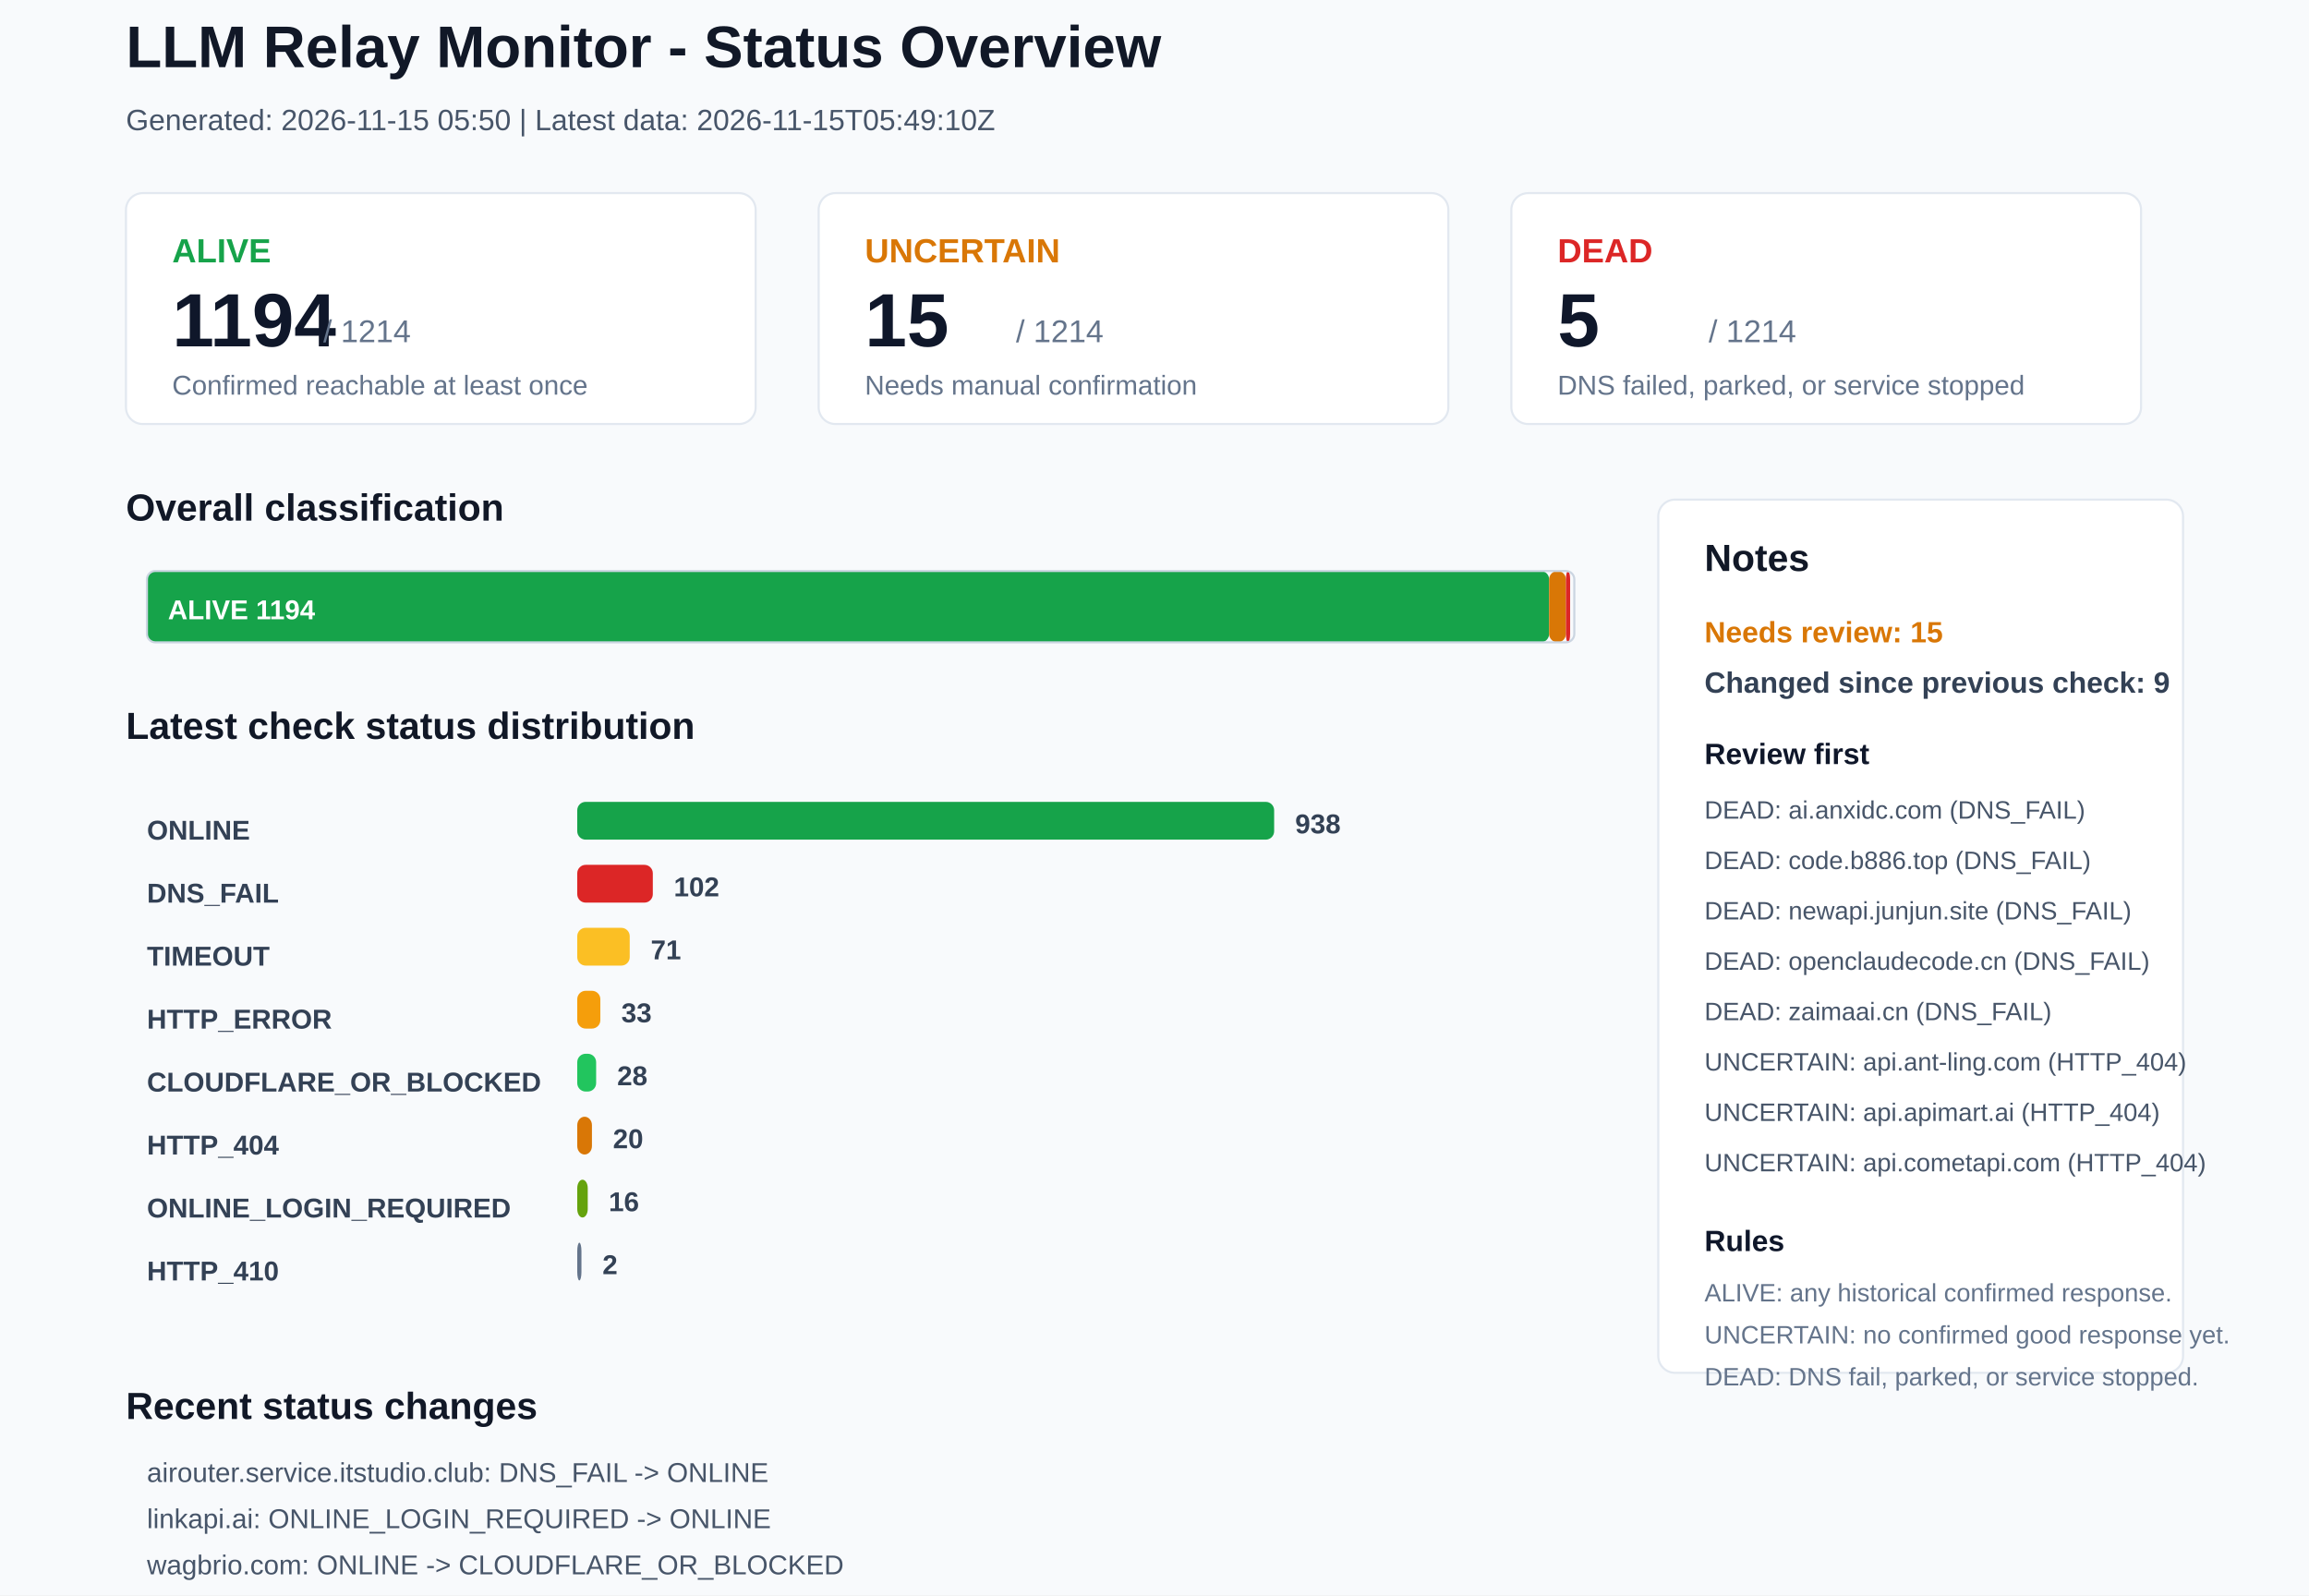
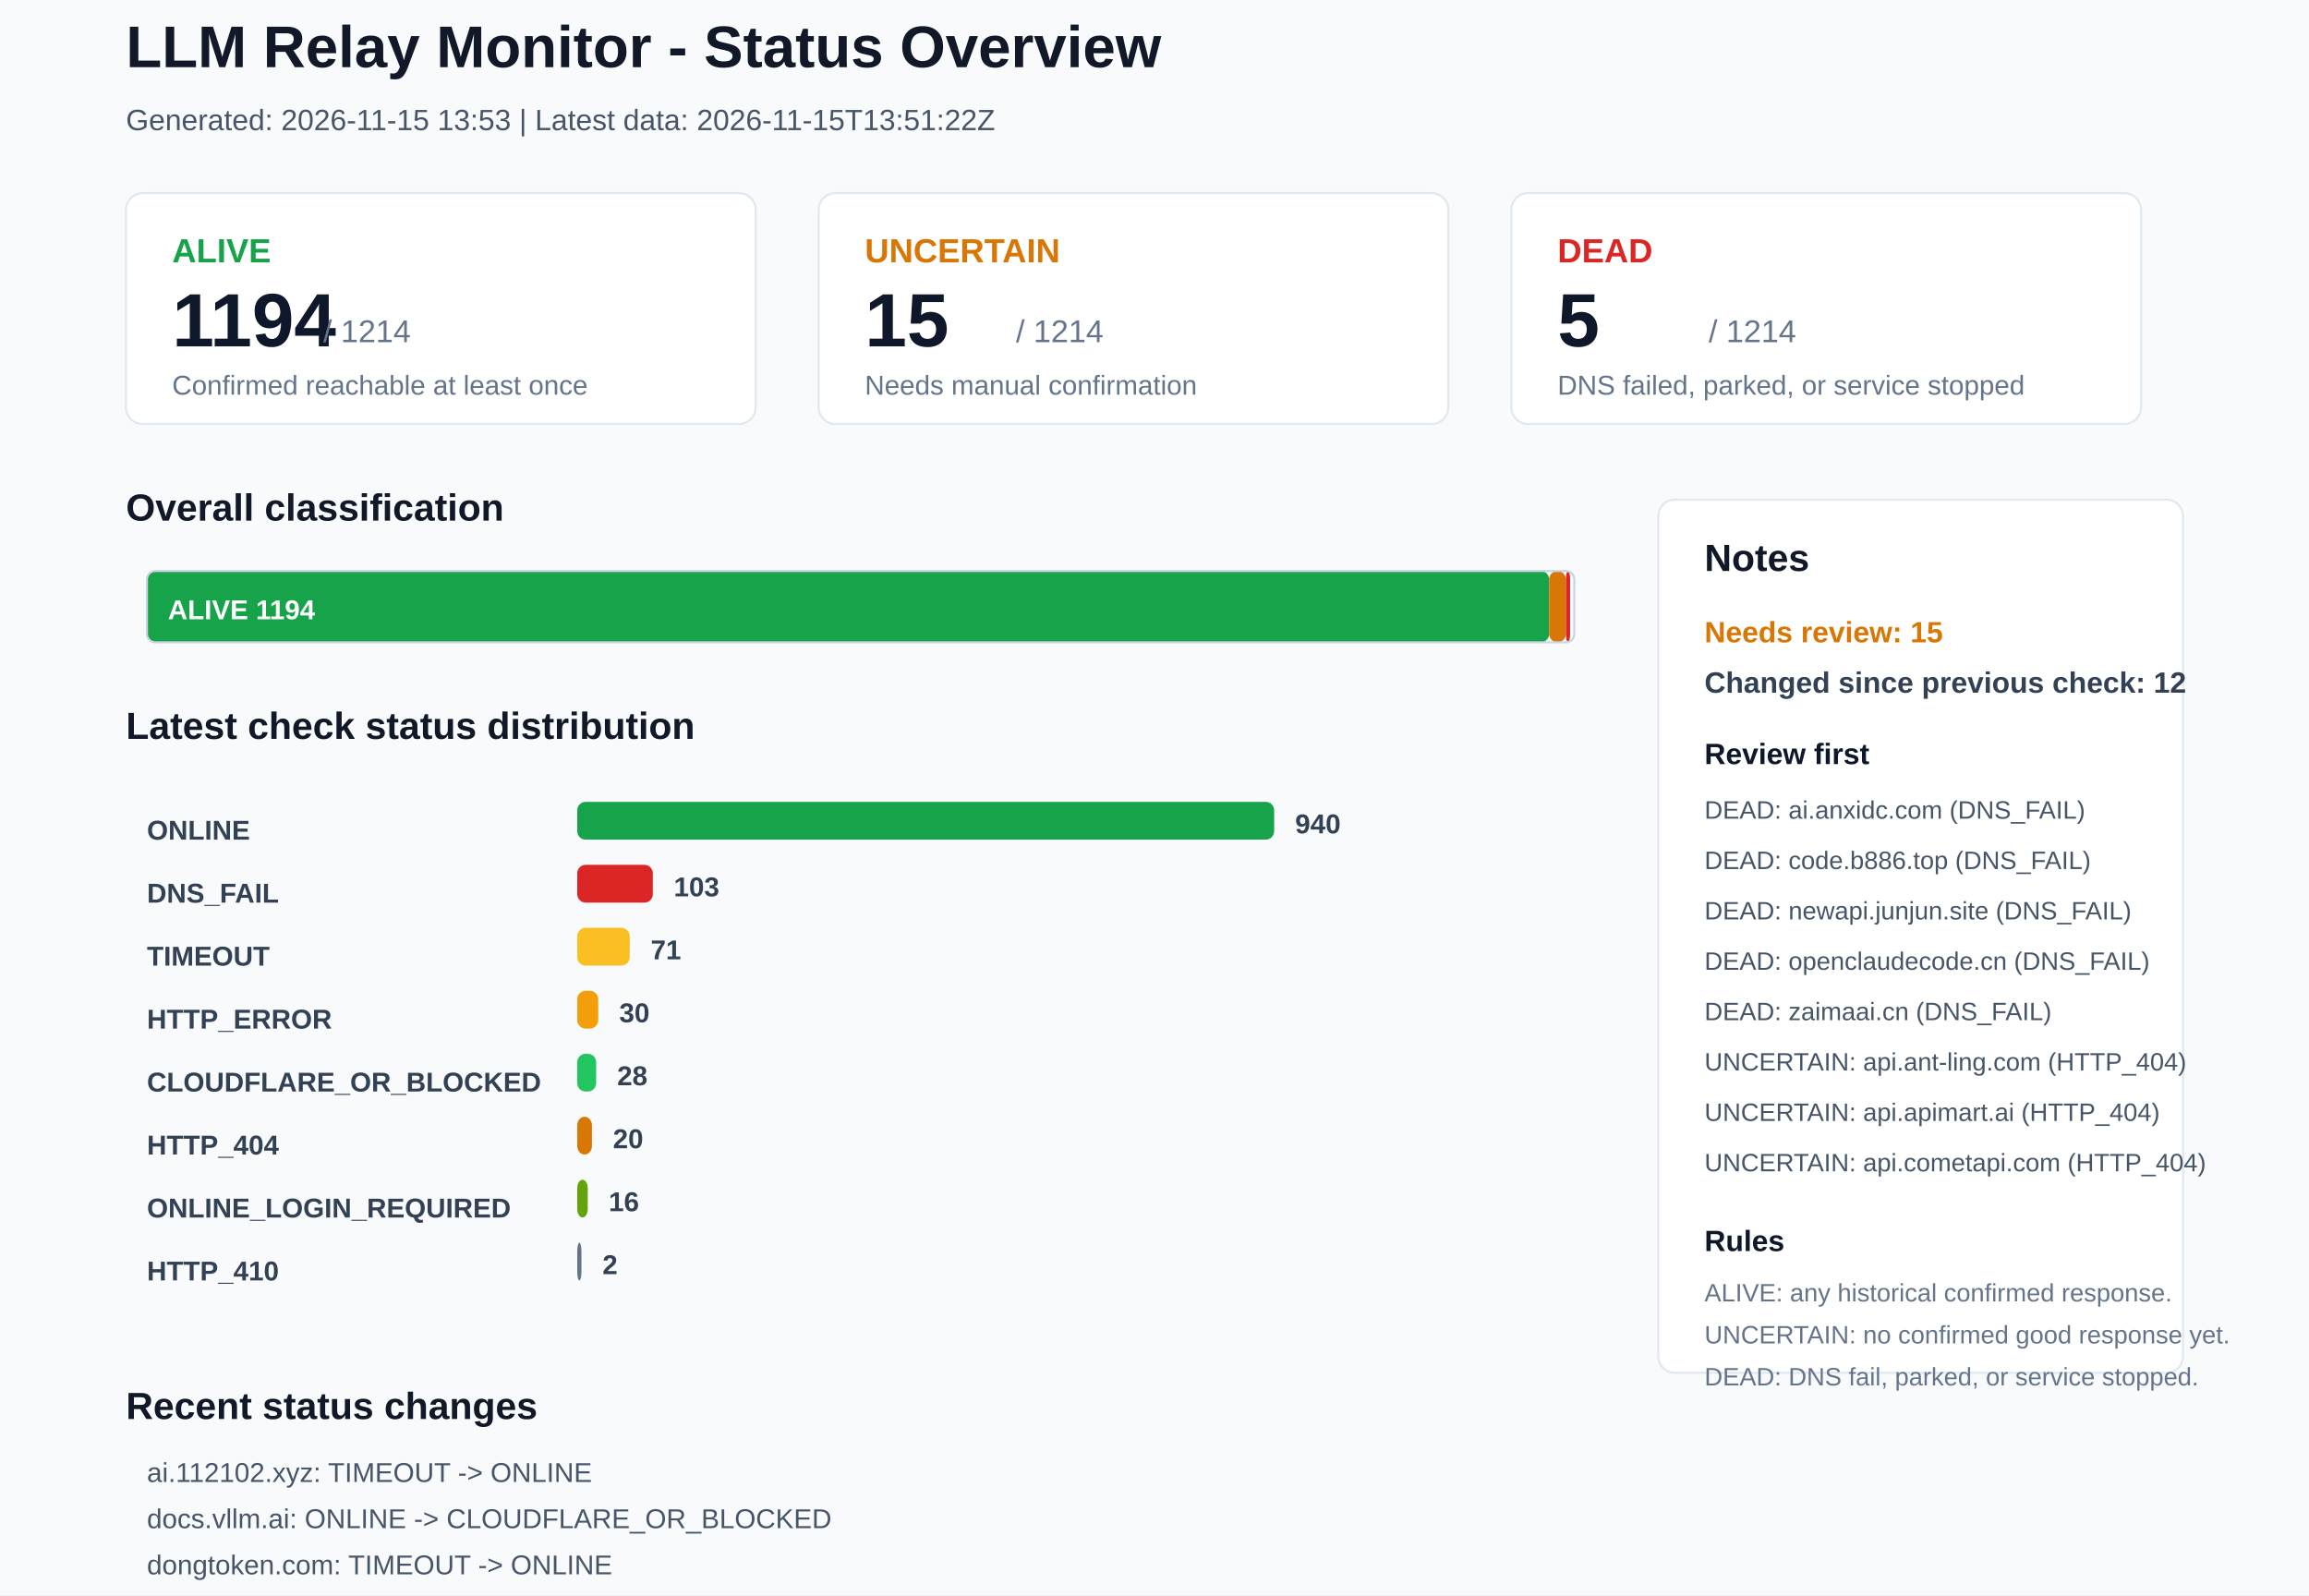
<svg xmlns="http://www.w3.org/2000/svg" width="1100" height="760" viewBox="0 0 1100 760">
  <rect x="0" y="0" width="1100" height="760" rx="0" fill="#F8FAFC" stroke="none" />
  <text x="60" y="32" font-family="Arial, sans-serif" font-size="28" font-weight="700" fill="#111827">LLM Relay Monitor - Status Overview</text>
-   <text x="60" y="62" font-family="Arial, sans-serif" font-size="14" font-weight="400" fill="#475569">Generated: 2026-11-15 05:50 | Latest data: 2026-11-15T05:49:10Z</text>
+   <text x="60" y="62" font-family="Arial, sans-serif" font-size="14" font-weight="400" fill="#475569">Generated: 2026-11-15 13:53 | Latest data: 2026-11-15T13:51:22Z</text>
  <rect x="60" y="92" width="300" height="110" rx="8" fill="#FFFFFF" stroke="#E2E8F0" />
  <text x="82" y="125" font-family="Arial, sans-serif" font-size="16" font-weight="700" fill="#16A34A">ALIVE</text>
  <text x="82" y="165" font-family="Arial, sans-serif" font-size="36" font-weight="700" fill="#0F172A">1194</text>
  <text x="154" y="163" font-family="Arial, sans-serif" font-size="15" font-weight="400" fill="#64748B">/ 1214</text>
  <text x="82" y="188" font-family="Arial, sans-serif" font-size="13" font-weight="400" fill="#64748B">Confirmed reachable at least once</text>
  <rect x="390" y="92" width="300" height="110" rx="8" fill="#FFFFFF" stroke="#E2E8F0" />
  <text x="412" y="125" font-family="Arial, sans-serif" font-size="16" font-weight="700" fill="#D97706">UNCERTAIN</text>
  <text x="412" y="165" font-family="Arial, sans-serif" font-size="36" font-weight="700" fill="#0F172A">15</text>
  <text x="484" y="163" font-family="Arial, sans-serif" font-size="15" font-weight="400" fill="#64748B">/ 1214</text>
  <text x="412" y="188" font-family="Arial, sans-serif" font-size="13" font-weight="400" fill="#64748B">Needs manual confirmation</text>
  <rect x="720" y="92" width="300" height="110" rx="8" fill="#FFFFFF" stroke="#E2E8F0" />
  <text x="742" y="125" font-family="Arial, sans-serif" font-size="16" font-weight="700" fill="#DC2626">DEAD</text>
  <text x="742" y="165" font-family="Arial, sans-serif" font-size="36" font-weight="700" fill="#0F172A">5</text>
  <text x="814" y="163" font-family="Arial, sans-serif" font-size="15" font-weight="400" fill="#64748B">/ 1214</text>
  <text x="742" y="188" font-family="Arial, sans-serif" font-size="13" font-weight="400" fill="#64748B">DNS failed, parked, or service stopped</text>
  <text x="60" y="248" font-family="Arial, sans-serif" font-size="18" font-weight="700" fill="#111827">Overall classification</text>
  <rect x="70" y="272" width="668" height="34" rx="4" fill="#16A34A" stroke="none" />
  <text x="80" y="295" font-family="Arial, sans-serif" font-size="13" font-weight="700" fill="#FFFFFF">ALIVE 1194</text>
  <rect x="738" y="272" width="8" height="34" rx="4" fill="#D97706" stroke="none" />
  <rect x="746" y="272" width="2" height="34" rx="4" fill="#DC2626" stroke="none" />
  <rect x="70" y="272" width="680" height="34" rx="4" fill="none" stroke="#CBD5E1" />
  <text x="60" y="352" font-family="Arial, sans-serif" font-size="18" font-weight="700" fill="#111827">Latest check status distribution</text>
  <text x="70" y="400" font-family="Arial, sans-serif" font-size="13" font-weight="700" fill="#334155">ONLINE</text>
  <rect x="275" y="382" width="332" height="18" rx="4" fill="#16A34A" stroke="none" />
-   <text x="617" y="397" font-family="Arial, sans-serif" font-size="13" font-weight="700" fill="#334155">938</text>
+   <text x="617" y="397" font-family="Arial, sans-serif" font-size="13" font-weight="700" fill="#334155">940</text>
  <text x="70" y="430" font-family="Arial, sans-serif" font-size="13" font-weight="700" fill="#334155">DNS_FAIL</text>
  <rect x="275" y="412" width="36" height="18" rx="4" fill="#DC2626" stroke="none" />
-   <text x="321" y="427" font-family="Arial, sans-serif" font-size="13" font-weight="700" fill="#334155">102</text>
+   <text x="321" y="427" font-family="Arial, sans-serif" font-size="13" font-weight="700" fill="#334155">103</text>
  <text x="70" y="460" font-family="Arial, sans-serif" font-size="13" font-weight="700" fill="#334155">TIMEOUT</text>
  <rect x="275" y="442" width="25" height="18" rx="4" fill="#FBBF24" stroke="none" />
  <text x="310" y="457" font-family="Arial, sans-serif" font-size="13" font-weight="700" fill="#334155">71</text>
  <text x="70" y="490" font-family="Arial, sans-serif" font-size="13" font-weight="700" fill="#334155">HTTP_ERROR</text>
-   <rect x="275" y="472" width="11" height="18" rx="4" fill="#F59E0B" stroke="none" />
-   <text x="296" y="487" font-family="Arial, sans-serif" font-size="13" font-weight="700" fill="#334155">33</text>
+   <rect x="275" y="472" width="10" height="18" rx="4" fill="#F59E0B" stroke="none" />
+   <text x="295" y="487" font-family="Arial, sans-serif" font-size="13" font-weight="700" fill="#334155">30</text>
  <text x="70" y="520" font-family="Arial, sans-serif" font-size="13" font-weight="700" fill="#334155">CLOUDFLARE_OR_BLOCKED</text>
  <rect x="275" y="502" width="9" height="18" rx="4" fill="#22C55E" stroke="none" />
  <text x="294" y="517" font-family="Arial, sans-serif" font-size="13" font-weight="700" fill="#334155">28</text>
  <text x="70" y="550" font-family="Arial, sans-serif" font-size="13" font-weight="700" fill="#334155">HTTP_404</text>
  <rect x="275" y="532" width="7" height="18" rx="4" fill="#D97706" stroke="none" />
  <text x="292" y="547" font-family="Arial, sans-serif" font-size="13" font-weight="700" fill="#334155">20</text>
  <text x="70" y="580" font-family="Arial, sans-serif" font-size="13" font-weight="700" fill="#334155">ONLINE_LOGIN_REQUIRED</text>
  <rect x="275" y="562" width="5" height="18" rx="4" fill="#65A30D" stroke="none" />
  <text x="290" y="577" font-family="Arial, sans-serif" font-size="13" font-weight="700" fill="#334155">16</text>
  <text x="70" y="610" font-family="Arial, sans-serif" font-size="13" font-weight="700" fill="#334155">HTTP_410</text>
  <rect x="275" y="592" width="2" height="18" rx="4" fill="#64748B" stroke="none" />
  <text x="287" y="607" font-family="Arial, sans-serif" font-size="13" font-weight="700" fill="#334155">2</text>
  <rect x="790" y="238" width="250" height="416" rx="8" fill="#FFFFFF" stroke="#E2E8F0" />
  <text x="812" y="272" font-family="Arial, sans-serif" font-size="18" font-weight="700" fill="#111827">Notes</text>
  <text x="812" y="306" font-family="Arial, sans-serif" font-size="14" font-weight="700" fill="#D97706">Needs review: 15</text>
-   <text x="812" y="330" font-family="Arial, sans-serif" font-size="14" font-weight="700" fill="#334155">Changed since previous check: 9</text>
+   <text x="812" y="330" font-family="Arial, sans-serif" font-size="14" font-weight="700" fill="#334155">Changed since previous check: 12</text>
  <text x="812" y="364" font-family="Arial, sans-serif" font-size="14" font-weight="700" fill="#0F172A">Review first</text>
  <text x="812" y="390" font-family="Arial, sans-serif" font-size="12" font-weight="400" fill="#475569">DEAD: ai.anxidc.com (DNS_FAIL)</text>
  <text x="812" y="414" font-family="Arial, sans-serif" font-size="12" font-weight="400" fill="#475569">DEAD: code.b886.top (DNS_FAIL)</text>
  <text x="812" y="438" font-family="Arial, sans-serif" font-size="12" font-weight="400" fill="#475569">DEAD: newapi.junjun.site (DNS_FAIL)</text>
  <text x="812" y="462" font-family="Arial, sans-serif" font-size="12" font-weight="400" fill="#475569">DEAD: openclaudecode.cn (DNS_FAIL)</text>
  <text x="812" y="486" font-family="Arial, sans-serif" font-size="12" font-weight="400" fill="#475569">DEAD: zaimaai.cn (DNS_FAIL)</text>
  <text x="812" y="510" font-family="Arial, sans-serif" font-size="12" font-weight="400" fill="#475569">UNCERTAIN: api.ant-ling.com (HTTP_404)</text>
  <text x="812" y="534" font-family="Arial, sans-serif" font-size="12" font-weight="400" fill="#475569">UNCERTAIN: api.apimart.ai (HTTP_404)</text>
  <text x="812" y="558" font-family="Arial, sans-serif" font-size="12" font-weight="400" fill="#475569">UNCERTAIN: api.cometapi.com (HTTP_404)</text>
  <text x="812" y="596" font-family="Arial, sans-serif" font-size="14" font-weight="700" fill="#0F172A">Rules</text>
  <text x="812" y="620" font-family="Arial, sans-serif" font-size="12" font-weight="400" fill="#64748B">ALIVE: any historical confirmed response.</text>
  <text x="812" y="640" font-family="Arial, sans-serif" font-size="12" font-weight="400" fill="#64748B">UNCERTAIN: no confirmed good response yet.</text>
  <text x="812" y="660" font-family="Arial, sans-serif" font-size="12" font-weight="400" fill="#64748B">DEAD: DNS fail, parked, or service stopped.</text>
  <text x="60" y="676" font-family="Arial, sans-serif" font-size="18" font-weight="700" fill="#111827">Recent status changes</text>
-   <text x="70" y="706" font-family="Arial, sans-serif" font-size="13" font-weight="400" fill="#475569">airouter.service.itstudio.club: DNS_FAIL -&gt; ONLINE</text>
-   <text x="70" y="728" font-family="Arial, sans-serif" font-size="13" font-weight="400" fill="#475569">linkapi.ai: ONLINE_LOGIN_REQUIRED -&gt; ONLINE</text>
-   <text x="70" y="750" font-family="Arial, sans-serif" font-size="13" font-weight="400" fill="#475569">wagbrio.com: ONLINE -&gt; CLOUDFLARE_OR_BLOCKED</text>
-   <text x="70" y="772" font-family="Arial, sans-serif" font-size="13" font-weight="400" fill="#475569">yunzhiapi.cn: ONLINE_LOGIN_REQUIRED -&gt; ONLINE</text>
-   <text x="70" y="794" font-family="Arial, sans-serif" font-size="13" font-weight="400" fill="#475569">ai.112102.xyz: ONLINE -&gt; TIMEOUT</text>
-   <text x="70" y="816" font-family="Arial, sans-serif" font-size="13" font-weight="400" fill="#475569">dongtoken.com: ONLINE -&gt; TIMEOUT</text>
+   <text x="70" y="706" font-family="Arial, sans-serif" font-size="13" font-weight="400" fill="#475569">ai.112102.xyz: TIMEOUT -&gt; ONLINE</text>
+   <text x="70" y="728" font-family="Arial, sans-serif" font-size="13" font-weight="400" fill="#475569">docs.vllm.ai: ONLINE -&gt; CLOUDFLARE_OR_BLOCKED</text>
+   <text x="70" y="750" font-family="Arial, sans-serif" font-size="13" font-weight="400" fill="#475569">dongtoken.com: TIMEOUT -&gt; ONLINE</text>
+   <text x="70" y="772" font-family="Arial, sans-serif" font-size="13" font-weight="400" fill="#475569">hcnote.cn: ONLINE_LOGIN_REQUIRED -&gt; ONLINE</text>
+   <text x="70" y="794" font-family="Arial, sans-serif" font-size="13" font-weight="400" fill="#475569">linkapi.ai: ONLINE -&gt; ONLINE_LOGIN_REQUIRED</text>
+   <text x="70" y="816" font-family="Arial, sans-serif" font-size="13" font-weight="400" fill="#475569">nextoken.online: TIMEOUT -&gt; ONLINE</text>
</svg>
